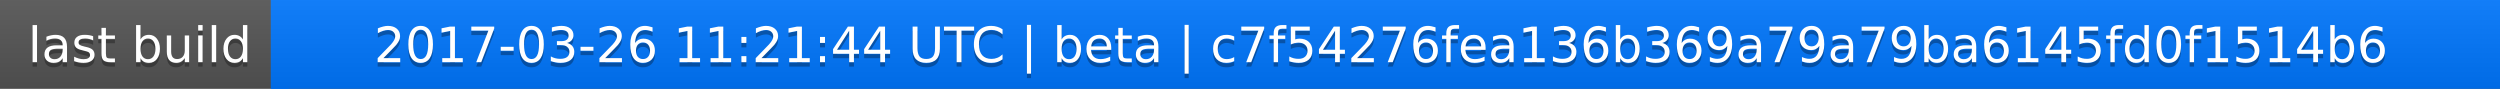
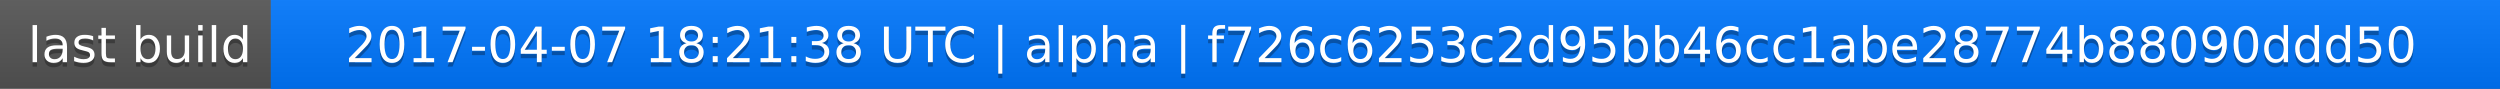
<svg xmlns="http://www.w3.org/2000/svg" width="563" height="20">
  <linearGradient id="a" x2="0" y2="100%">
    <stop offset="0" stop-color="#bbb" stop-opacity=".1" />
    <stop offset="1" stop-opacity=".1" />
  </linearGradient>
  <rect rx="0" width="563" height="20" fill="#555" />
  <rect rx="0" x="61" width="502" height="20" fill="#07f" />
  <path fill="#07f" d="M61 0h4v20h-4z" />
  <rect rx="0" width="563" height="20" fill="url(#a)" />
  <g fill="#fff" text-anchor="middle" font-family="DejaVu Sans,Verdana,Geneva,sans-serif" font-size="11">
    <text x="31.5" y="15" fill="#010101" fill-opacity=".3">last build</text>
    <text x="31.5" y="14">last build</text>
-     <text x="311" y="15" fill="#010101" fill-opacity=".3">2017-03-26 11:21:44 UTC | beta | c7f54276fea136b369a79a79ba6145fd0f1514b6</text>
-     <text x="311" y="14">2017-03-26 11:21:44 UTC | beta | c7f54276fea136b369a79a79ba6145fd0f1514b6</text>
+     <text x="311" y="15" fill="#010101" fill-opacity=".3">2017-04-07 18:21:38 UTC | alpha | f726c6253c2d95bb46cc1abe28774b88090ddd50</text>
+     <text x="311" y="14">2017-04-07 18:21:38 UTC | alpha | f726c6253c2d95bb46cc1abe28774b88090ddd50</text>
  </g>
</svg>
